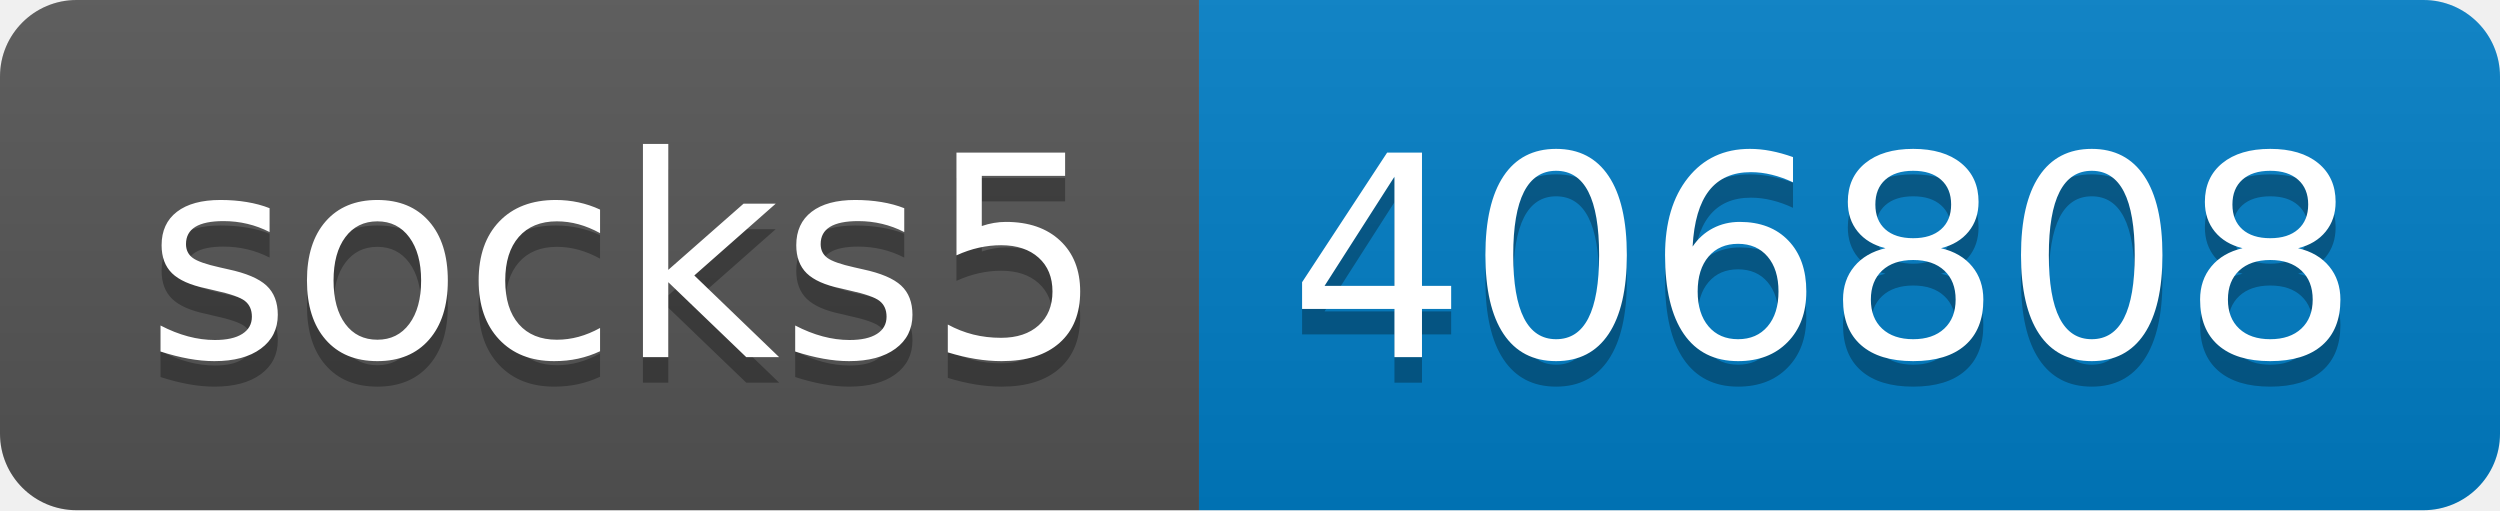
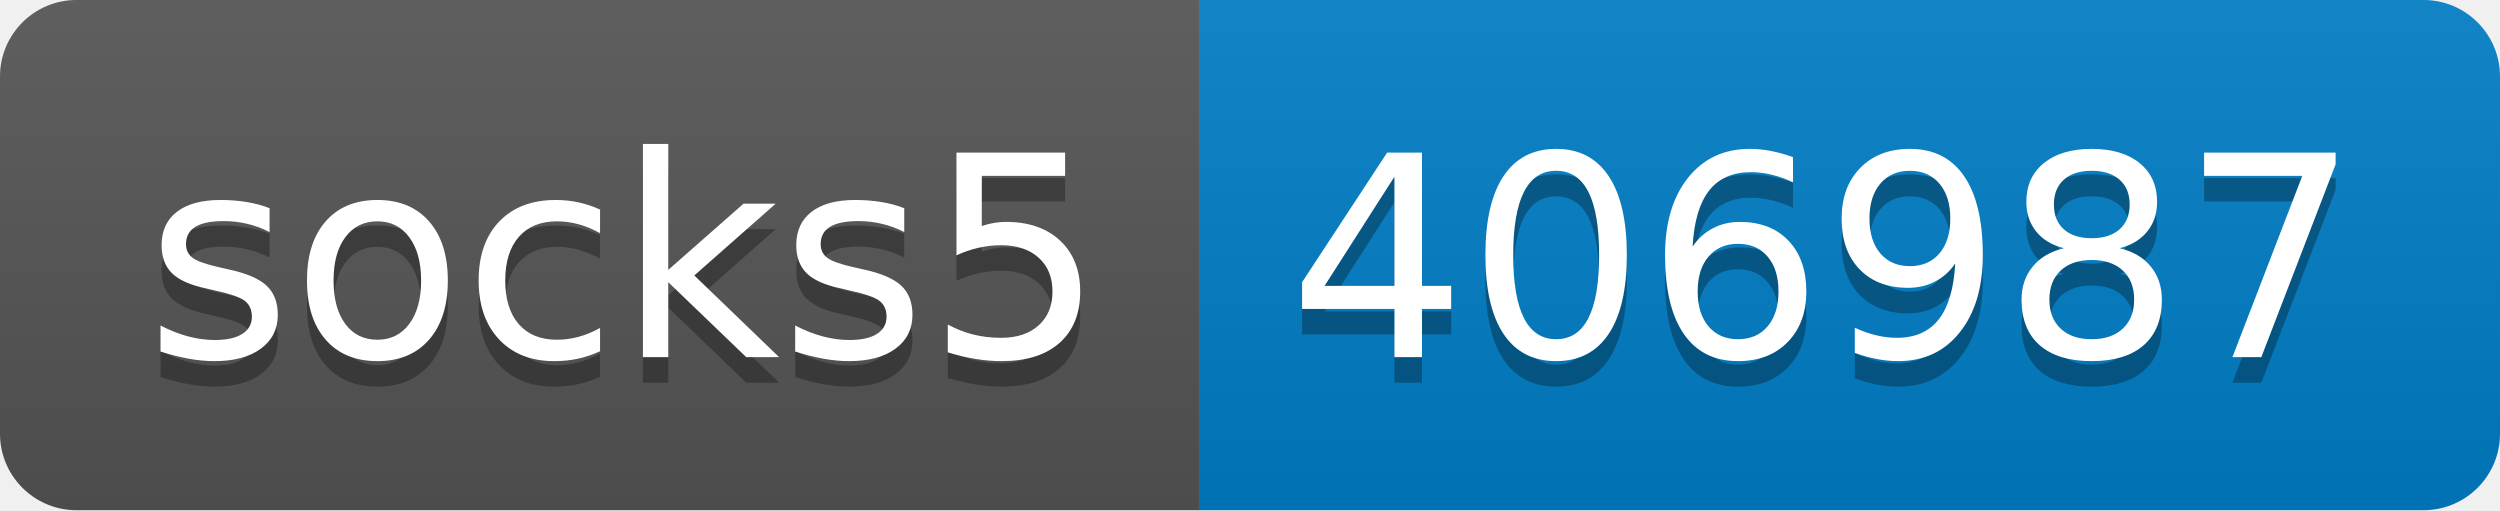
- <svg xmlns="http://www.w3.org/2000/svg" width="98" height="20" role="img" aria-label="socks5: 406808">
+ <svg xmlns="http://www.w3.org/2000/svg" width="98" height="20" role="img" aria-label="socks5: 406987">
  <linearGradient id="s" x2="0" y2="100%">
    <stop offset="0" stop-color="#bbb" stop-opacity=".1" />
    <stop offset="1" stop-opacity=".1" />
  </linearGradient>
  <clipPath id="r">
    <rect width="98" height="20" rx="3" fill="#fff" />
  </clipPath>
  <g clip-path="url(#r)">
    <rect width="47" height="20" fill="#555" />
    <rect x="47" width="51" height="20" fill="#007ec6" />
    <rect width="98" height="20" fill="url(#s)" />
  </g>
  <g fill="#fff" text-anchor="middle" font-family="Verdana,Geneva,DejaVu Sans,sans-serif" text-rendering="geometricPrecision" font-size="110">
    <text aria-hidden="true" x="245" y="150" fill="#010101" fill-opacity=".3" transform="scale(.1)" textLength="370">socks5</text>
    <text x="245" y="140" transform="scale(.1)" fill="#fff" textLength="370">socks5</text>
-     <text aria-hidden="true" x="715" y="150" fill="#010101" fill-opacity=".3" transform="scale(.1)" textLength="410">406808</text>
-     <text x="715" y="140" transform="scale(.1)" fill="#fff" textLength="410">406808</text>
+     <text aria-hidden="true" x="715" y="150" fill="#010101" fill-opacity=".3" transform="scale(.1)" textLength="410">406987</text>
+     <text x="715" y="140" transform="scale(.1)" fill="#fff" textLength="410">406987</text>
  </g>
</svg>
